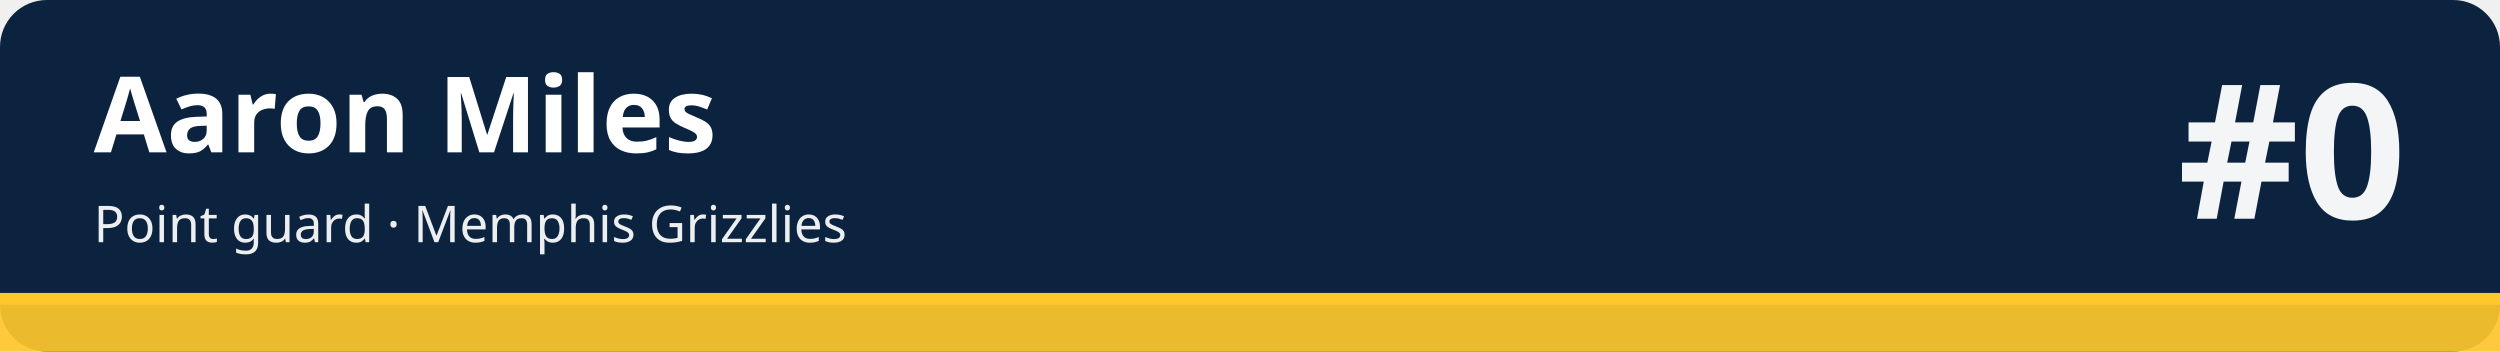
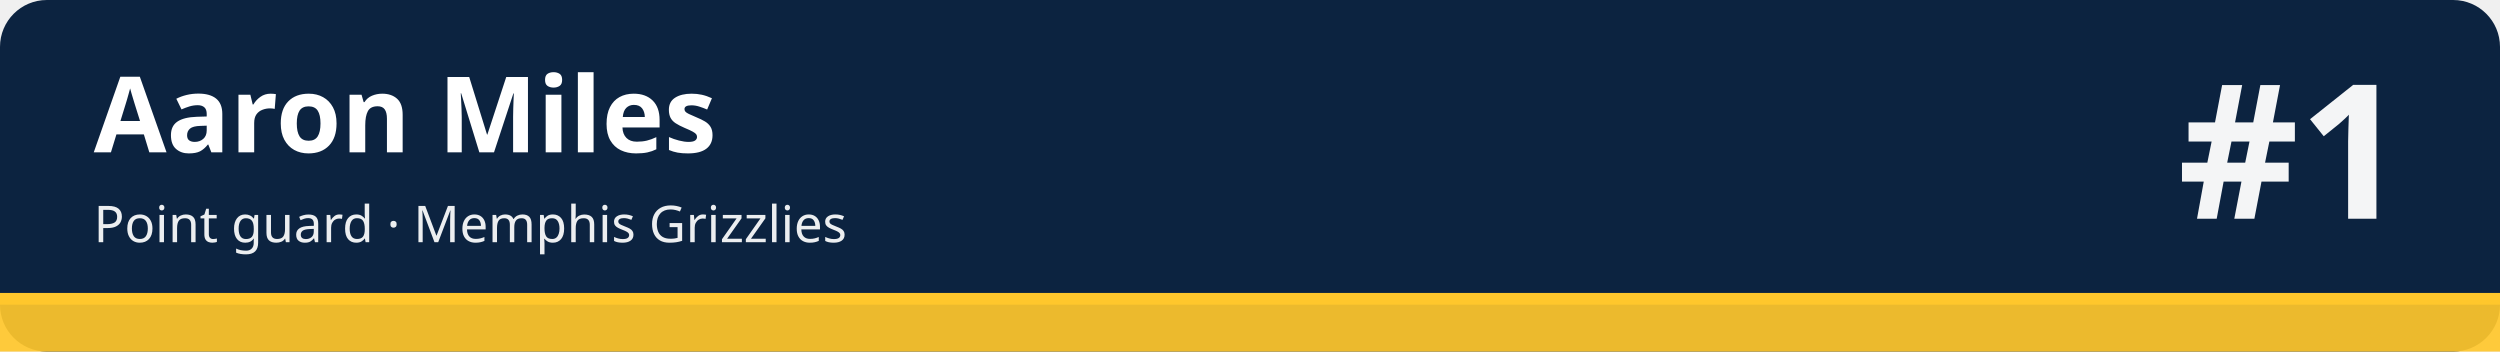
<svg xmlns="http://www.w3.org/2000/svg" width="1280" height="180" viewBox="0 0 1280 180" role="img" aria-labelledby="t d">
  <rect width="1280" height="180" rx="24" fill="#0c2340" />
  <rect x="0" y="150" width="1280" height="30" fill="#ffc72c" fill-opacity=".92" />
  <rect x="0" y="150" width="1280" height="6" fill="#ffc72c" />
  <text x="48" y="78" font-family="sans-serif" font-size="54" font-weight="700" fill="#ffffff">Aaron Miles</text>
  <text x="48" y="124" font-family="sans-serif" font-size="26" fill="#ffffff" fill-opacity=".92">Point guard · Memphis Grizzlies</text>
-   <text x="1232" y="112" font-family="sans-serif" font-size="96" font-weight="800" fill="#ffffff" fill-opacity=".95" text-anchor="end">#0</text>
+   <text x="1232" y="112" font-family="sans-serif" font-size="96" font-weight="800" fill="#ffffff" fill-opacity=".95" text-anchor="end">#1</text>
</svg>
